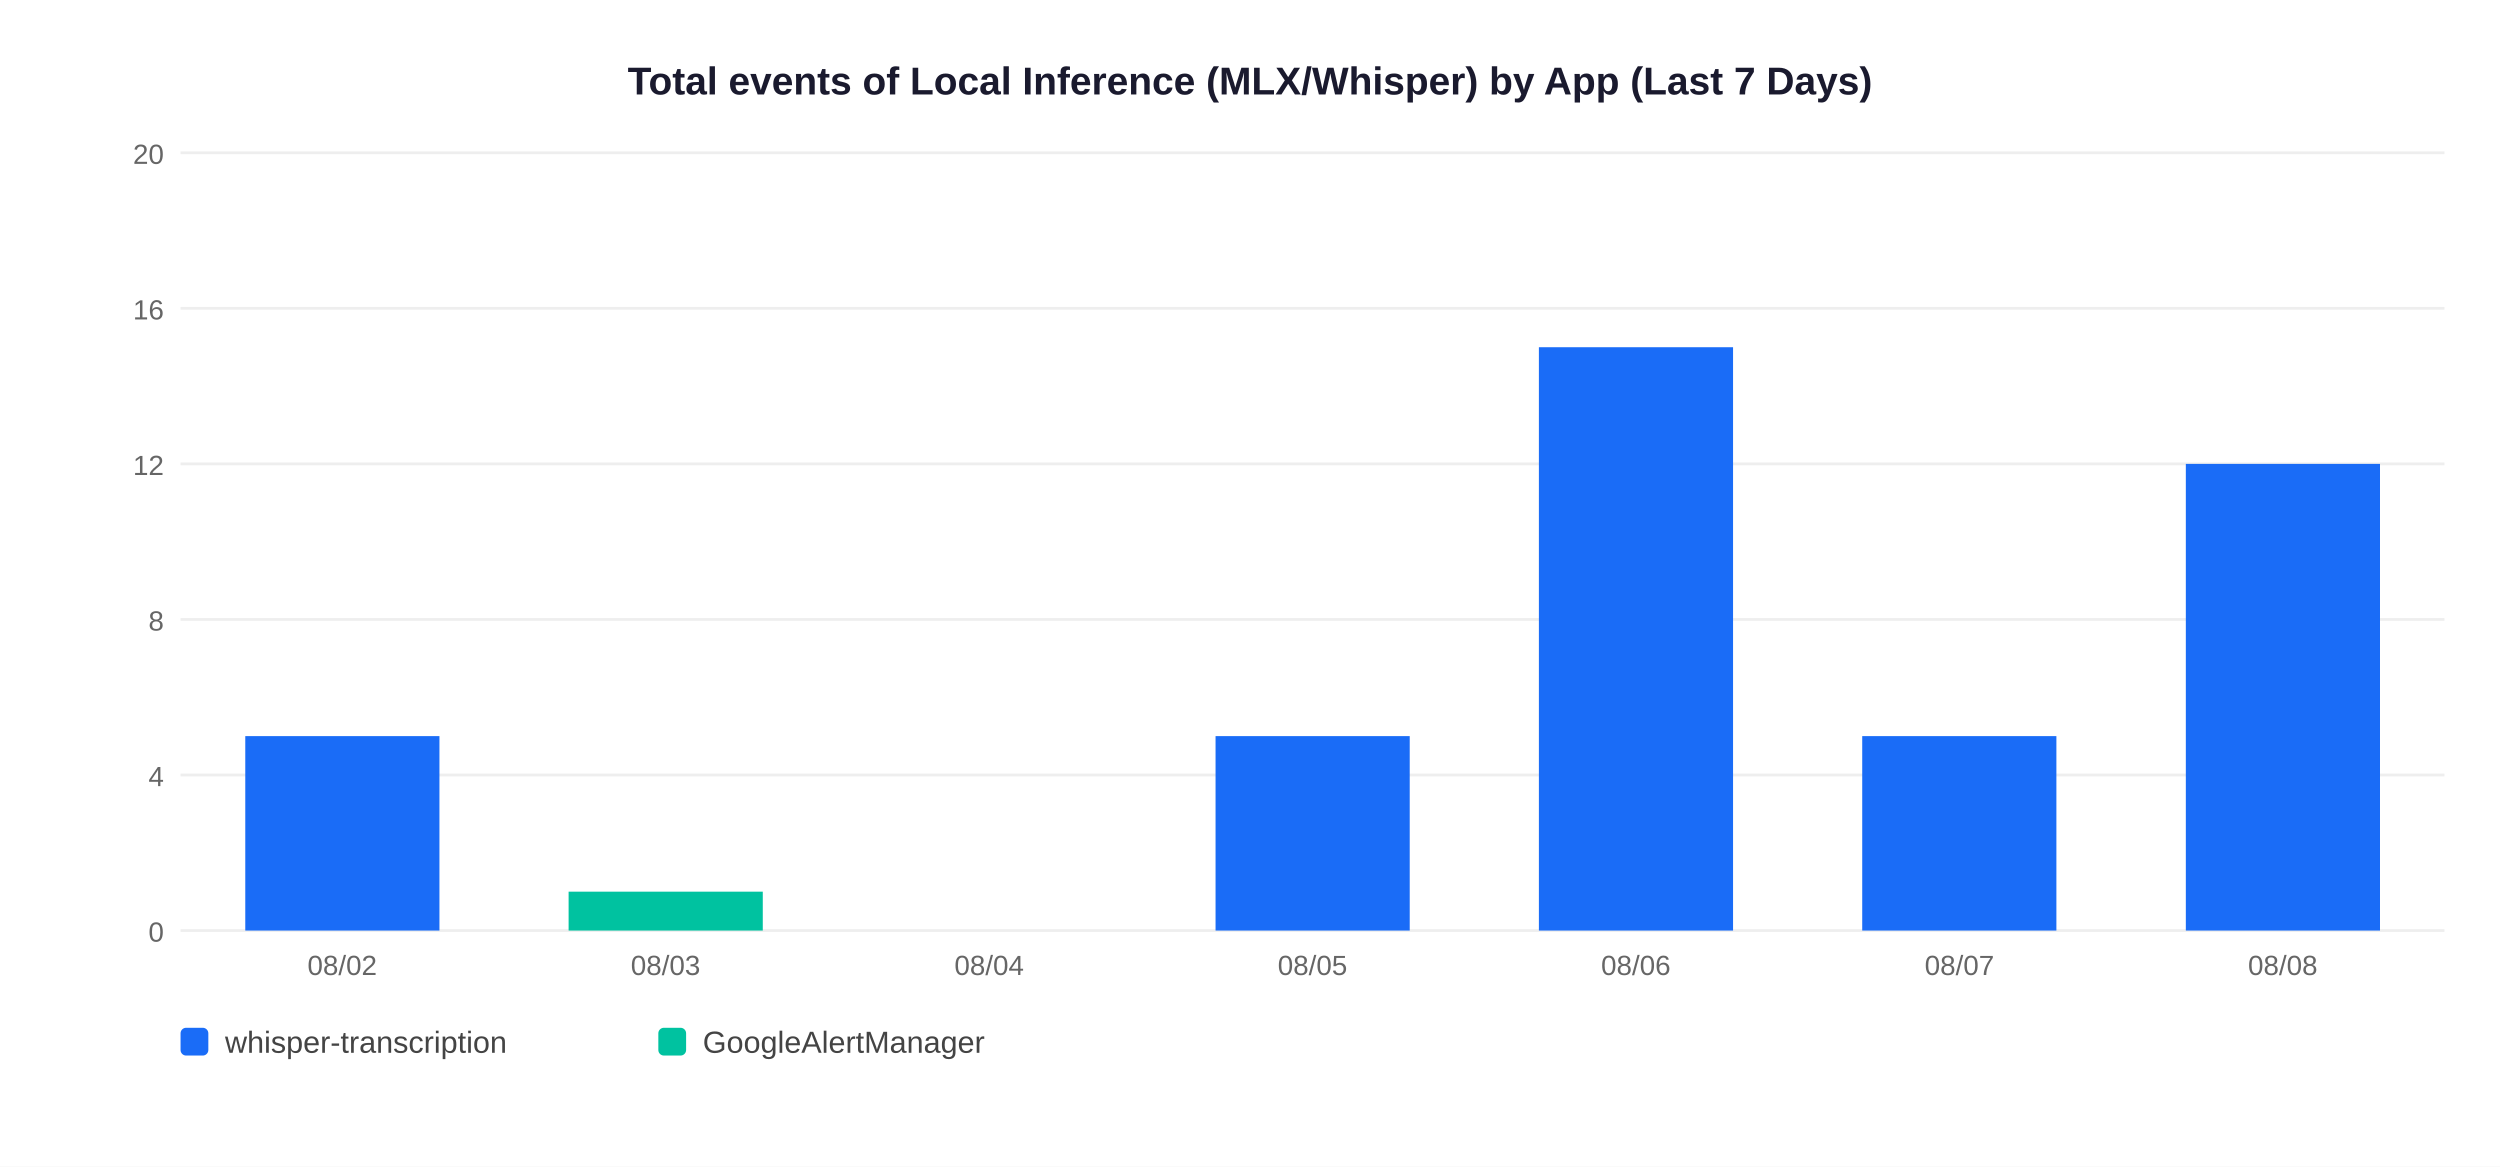
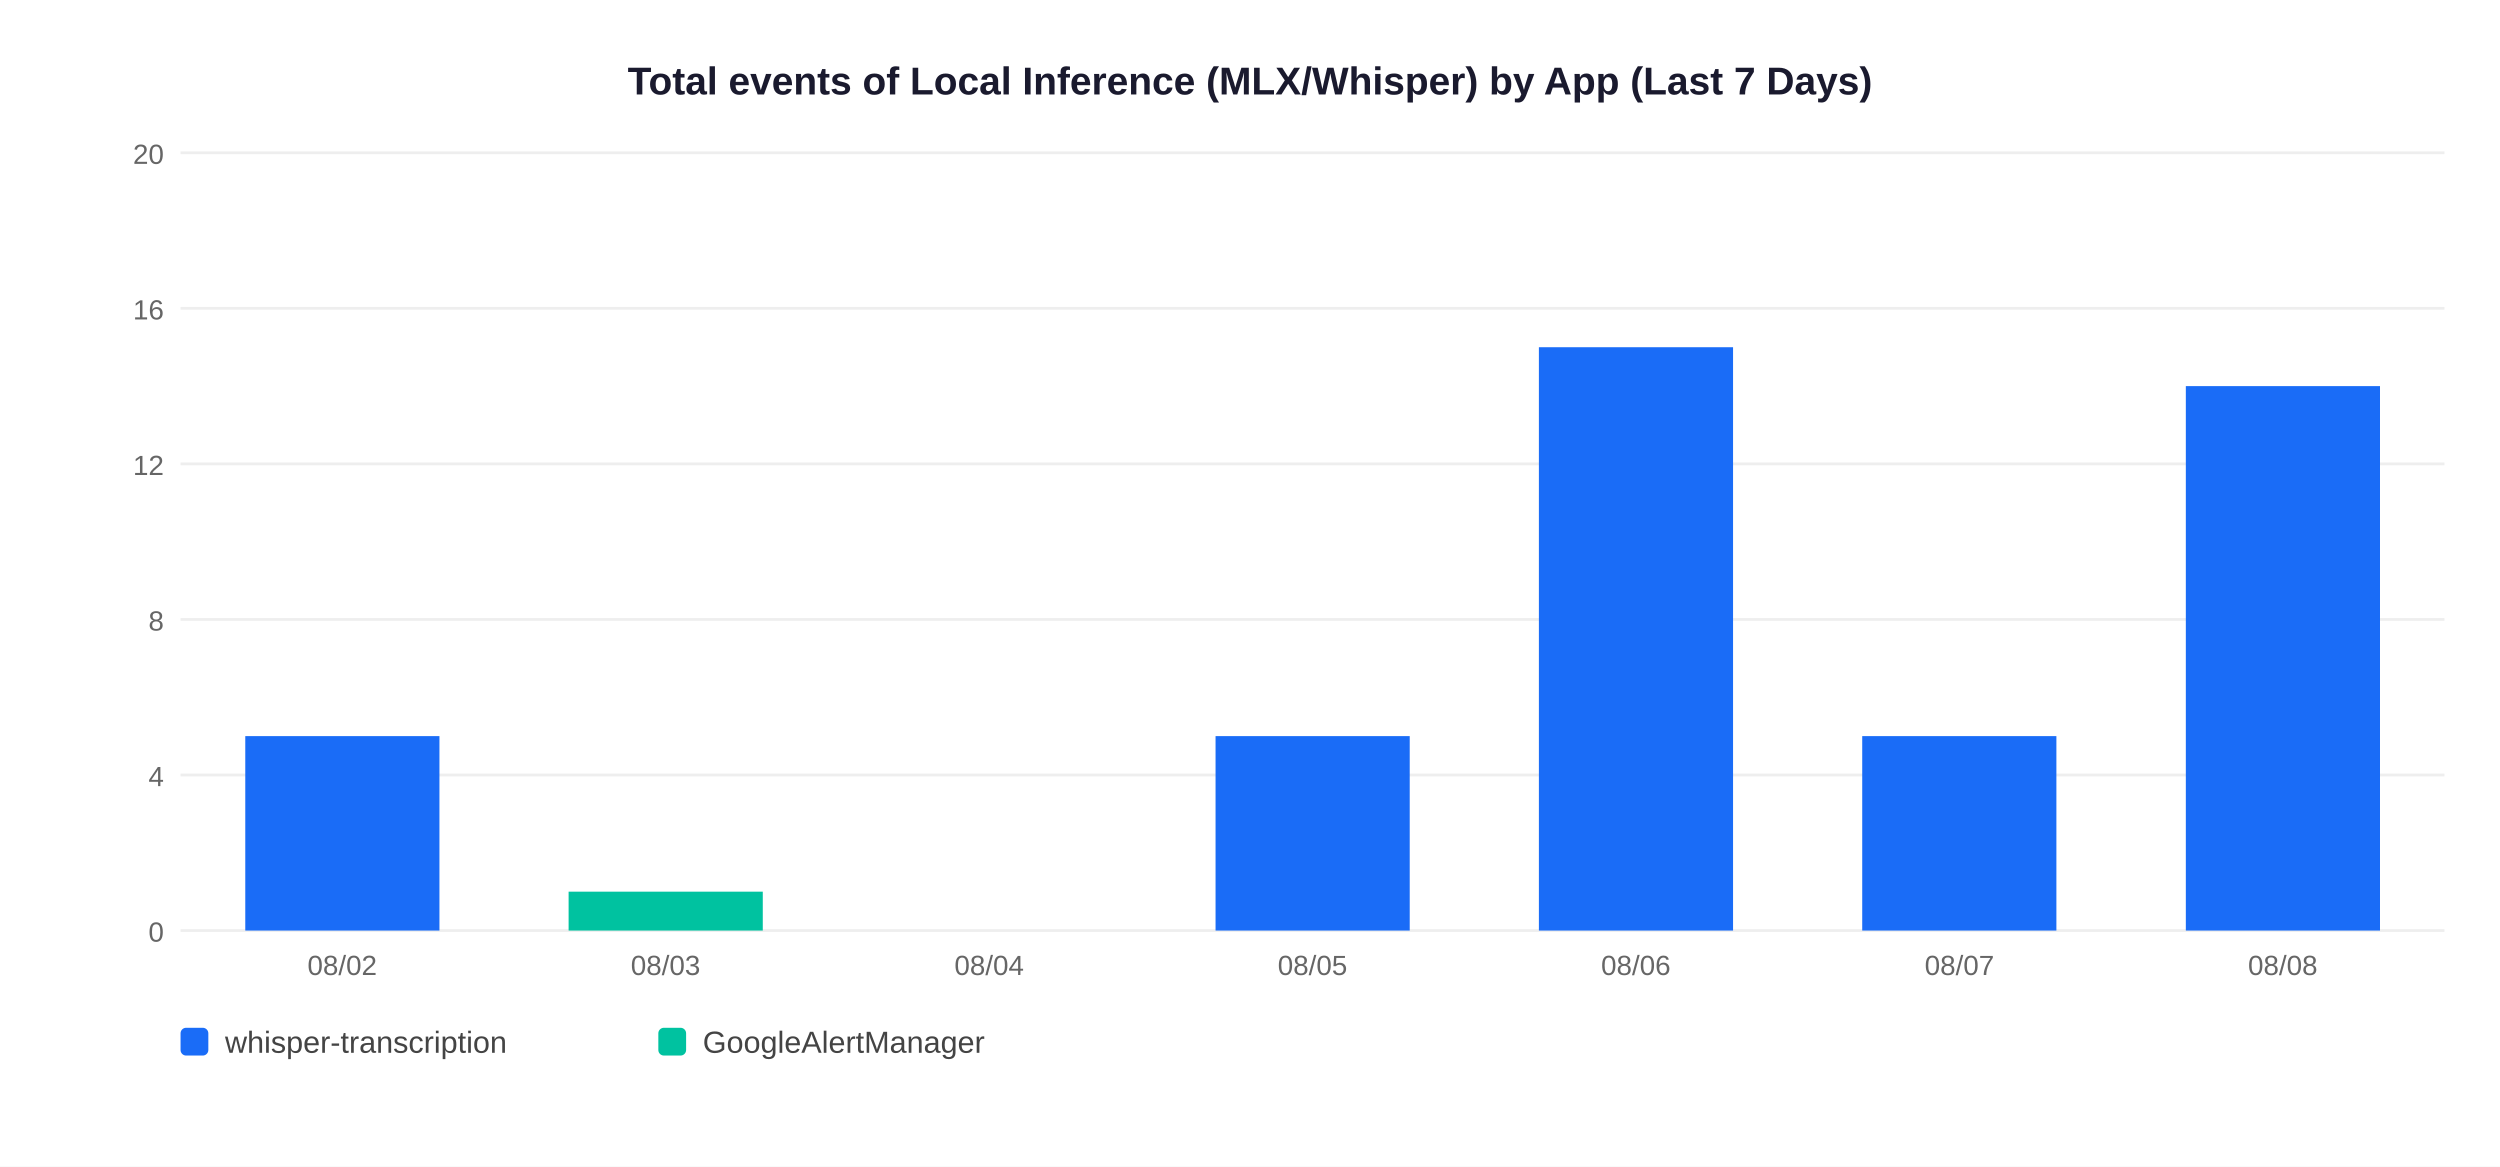
<svg xmlns="http://www.w3.org/2000/svg" width="900" height="420">
  <rect width="900" height="420" fill="white" />
  <text x="450" y="34" text-anchor="middle" font-size="14" font-weight="bold" font-family="Arial,sans-serif" fill="#1a1a2e">Total events of Local Inference (MLX/Whisper) by App (Last 7 Days)</text>
  <line x1="65" y1="335" x2="880" y2="335" stroke="#EEEEEE" stroke-width="1" />
  <text x="59" y="339" text-anchor="end" font-size="10" font-family="Arial,sans-serif" fill="#666">0</text>
  <line x1="65" y1="279" x2="880" y2="279" stroke="#EEEEEE" stroke-width="1" />
  <text x="59" y="283" text-anchor="end" font-size="10" font-family="Arial,sans-serif" fill="#666">4</text>
  <line x1="65" y1="223" x2="880" y2="223" stroke="#EEEEEE" stroke-width="1" />
  <text x="59" y="227" text-anchor="end" font-size="10" font-family="Arial,sans-serif" fill="#666">8</text>
  <line x1="65" y1="167" x2="880" y2="167" stroke="#EEEEEE" stroke-width="1" />
  <text x="59" y="171" text-anchor="end" font-size="10" font-family="Arial,sans-serif" fill="#666">12</text>
  <line x1="65" y1="111" x2="880" y2="111" stroke="#EEEEEE" stroke-width="1" />
  <text x="59" y="115" text-anchor="end" font-size="10" font-family="Arial,sans-serif" fill="#666">16</text>
  <line x1="65" y1="55" x2="880" y2="55" stroke="#EEEEEE" stroke-width="1" />
  <text x="59" y="59" text-anchor="end" font-size="10" font-family="Arial,sans-serif" fill="#666">20</text>
  <rect x="88.3" y="265.0" width="69.9" height="70.0" fill="#1A6CF7" />
  <text x="123.2" y="351" text-anchor="middle" font-size="10" font-family="Arial,sans-serif" fill="#666">08/02</text>
  <rect x="204.7" y="321.0" width="69.9" height="14.0" fill="#00C2A0" />
  <text x="239.6" y="351" text-anchor="middle" font-size="10" font-family="Arial,sans-serif" fill="#666">08/03</text>
  <text x="356.1" y="351" text-anchor="middle" font-size="10" font-family="Arial,sans-serif" fill="#666">08/04</text>
  <rect x="437.6" y="265.0" width="69.9" height="70.0" fill="#1A6CF7" />
  <text x="472.5" y="351" text-anchor="middle" font-size="10" font-family="Arial,sans-serif" fill="#666">08/05</text>
  <rect x="554.0" y="125.0" width="69.9" height="210.0" fill="#1A6CF7" />
  <text x="588.9" y="351" text-anchor="middle" font-size="10" font-family="Arial,sans-serif" fill="#666">08/06</text>
  <rect x="670.4" y="265.0" width="69.9" height="70.0" fill="#1A6CF7" />
  <text x="705.4" y="351" text-anchor="middle" font-size="10" font-family="Arial,sans-serif" fill="#666">08/07</text>
-   <rect x="786.9" y="167.0" width="69.9" height="168.0" fill="#1A6CF7" />
+   <rect x="786.9" y="139.0" width="69.9" height="196.0" fill="#1A6CF7" />
  <text x="821.8" y="351" text-anchor="middle" font-size="10" font-family="Arial,sans-serif" fill="#666">08/08</text>
  <rect x="65" y="370" width="10" height="10" rx="2" fill="#1A6CF7" />
  <text x="81" y="379" font-size="11" font-family="Arial,sans-serif" fill="#444">whisper-transcription</text>
  <rect x="237" y="370" width="10" height="10" rx="2" fill="#00C2A0" />
  <text x="253" y="379" font-size="11" font-family="Arial,sans-serif" fill="#444">GoogleAlertManager</text>
</svg>
